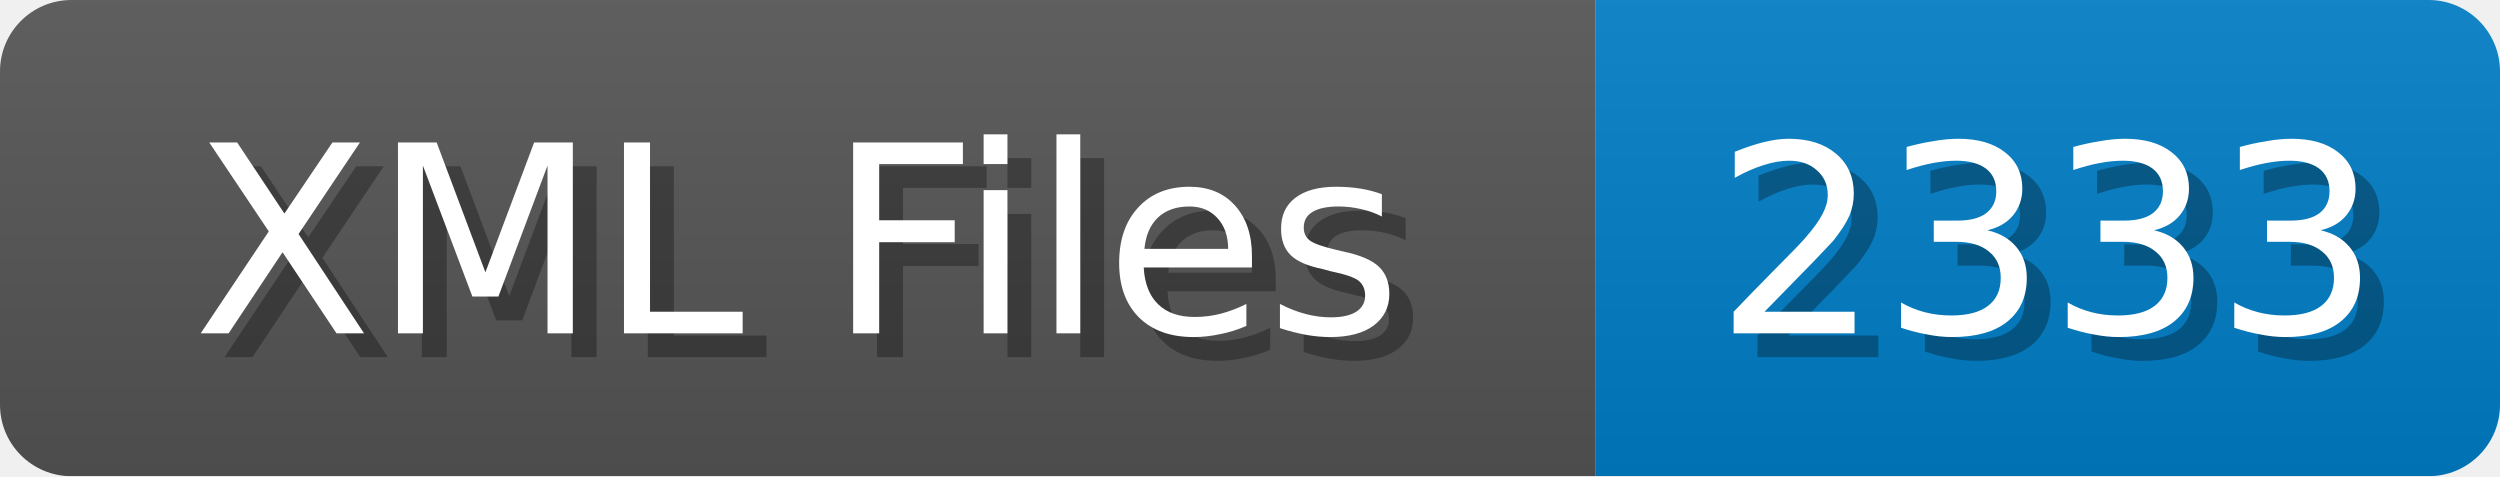
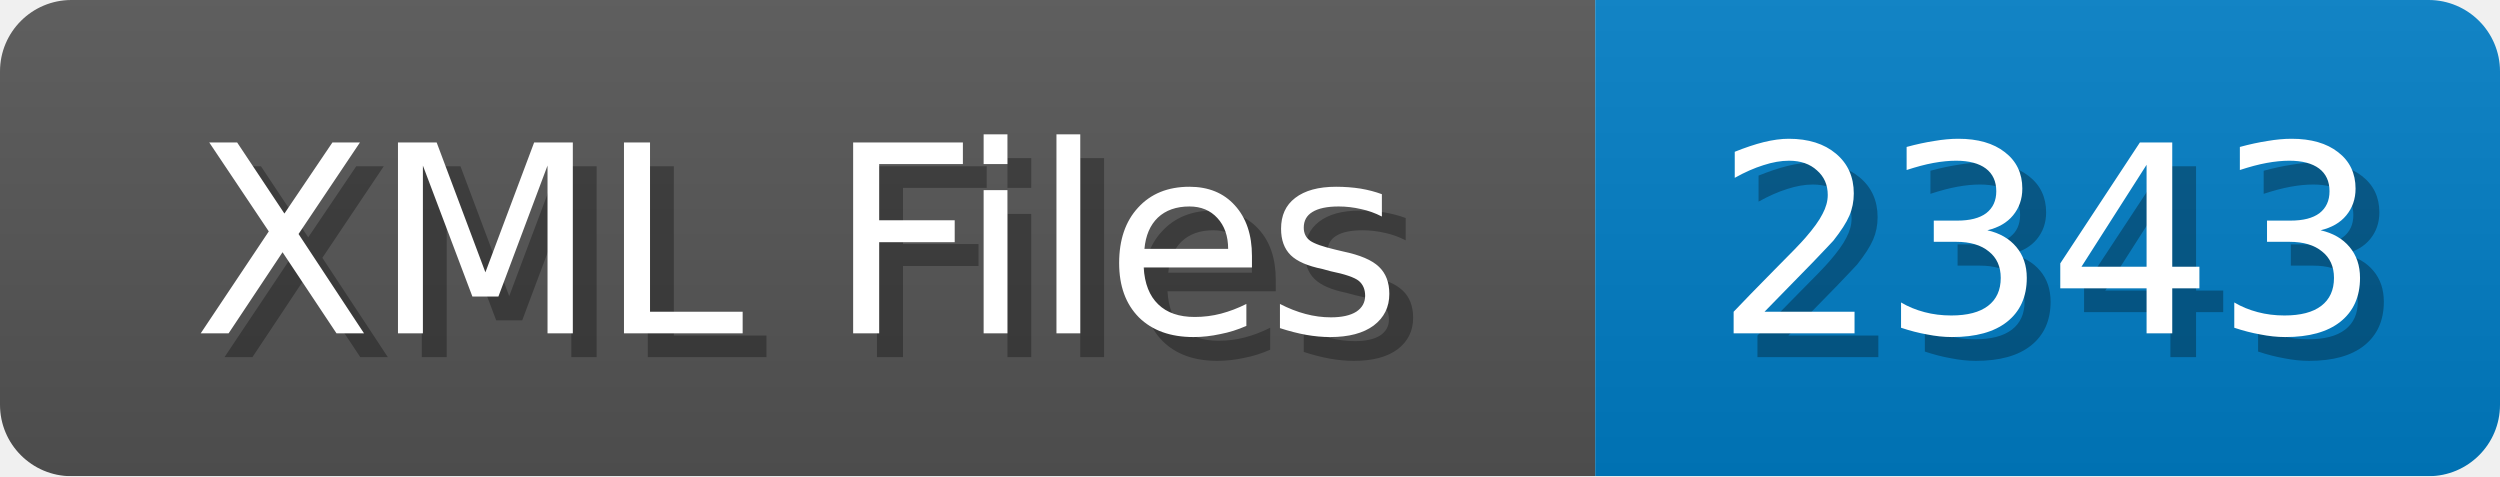
<svg xmlns="http://www.w3.org/2000/svg" width="105" height="20">
  <linearGradient id="b" x2="0" y2="100%">
    <stop offset="0" stop-color="#bbb" stop-opacity=".1" />
    <stop offset="1" stop-opacity=".1" />
  </linearGradient>
  <mask id="anybadge_1">
    <rect width="105" height="20" rx="3" fill="#fff" />
  </mask>
  <g mask="url(#anybadge_1)">
    <path fill="#555" d="M0 0h67v20H0z" />
    <path fill="#007ec6" d="M67 0h38v20H67z" />
    <path fill="url(#b)" d="M0 0h105v20H0z" />
  </g>
  <g fill="#fff" text-anchor="middle" font-family="DejaVu Sans,Verdana,Geneva,sans-serif" font-size="11">
    <text x="34.5" y="15" fill="#010101" fill-opacity=".3">XML Files</text>
    <text x="33.5" y="14">XML Files</text>
  </g>
  <g fill="#fff" text-anchor="middle" font-family="DejaVu Sans,Verdana,Geneva,sans-serif" font-size="11">
-     <text x="87.0" y="15" fill="#010101" fill-opacity=".3">2333</text>
-     <text x="86.0" y="14">2333</text>
+     <text x="87.0" y="15" fill="#010101" fill-opacity=".3">2343</text>
+     <text x="86.0" y="14">2343</text>
  </g>
</svg>
